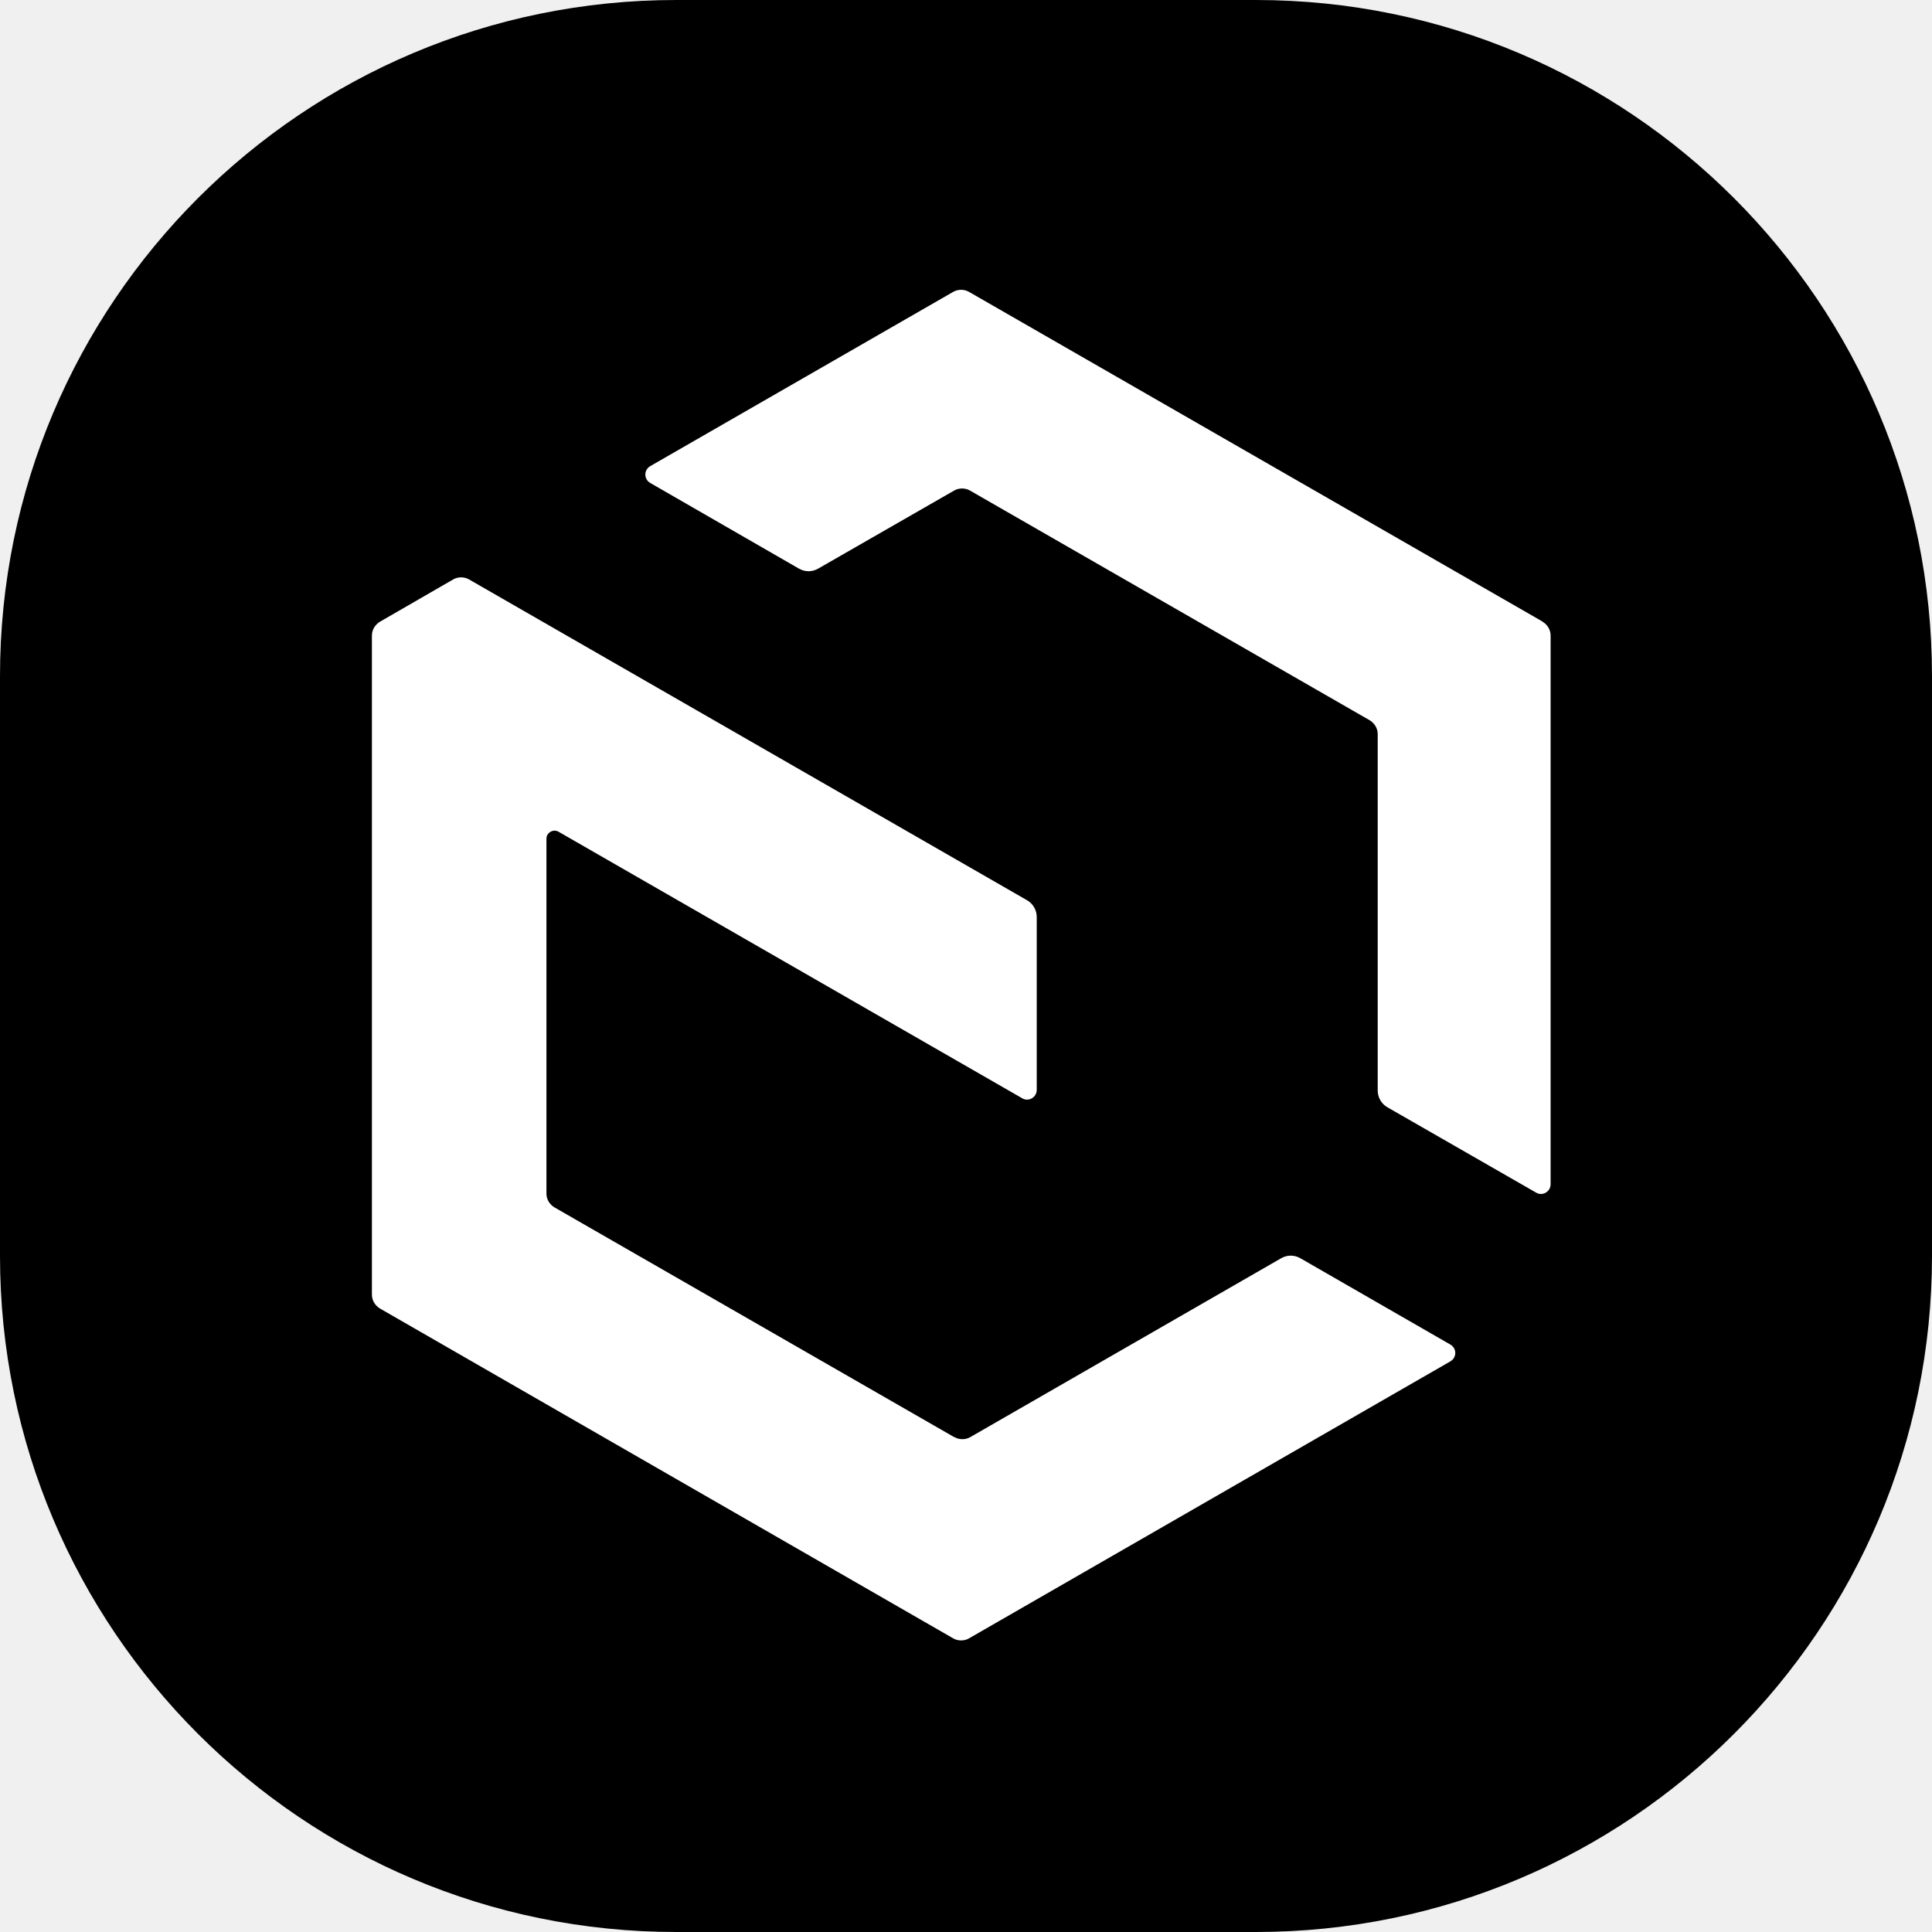
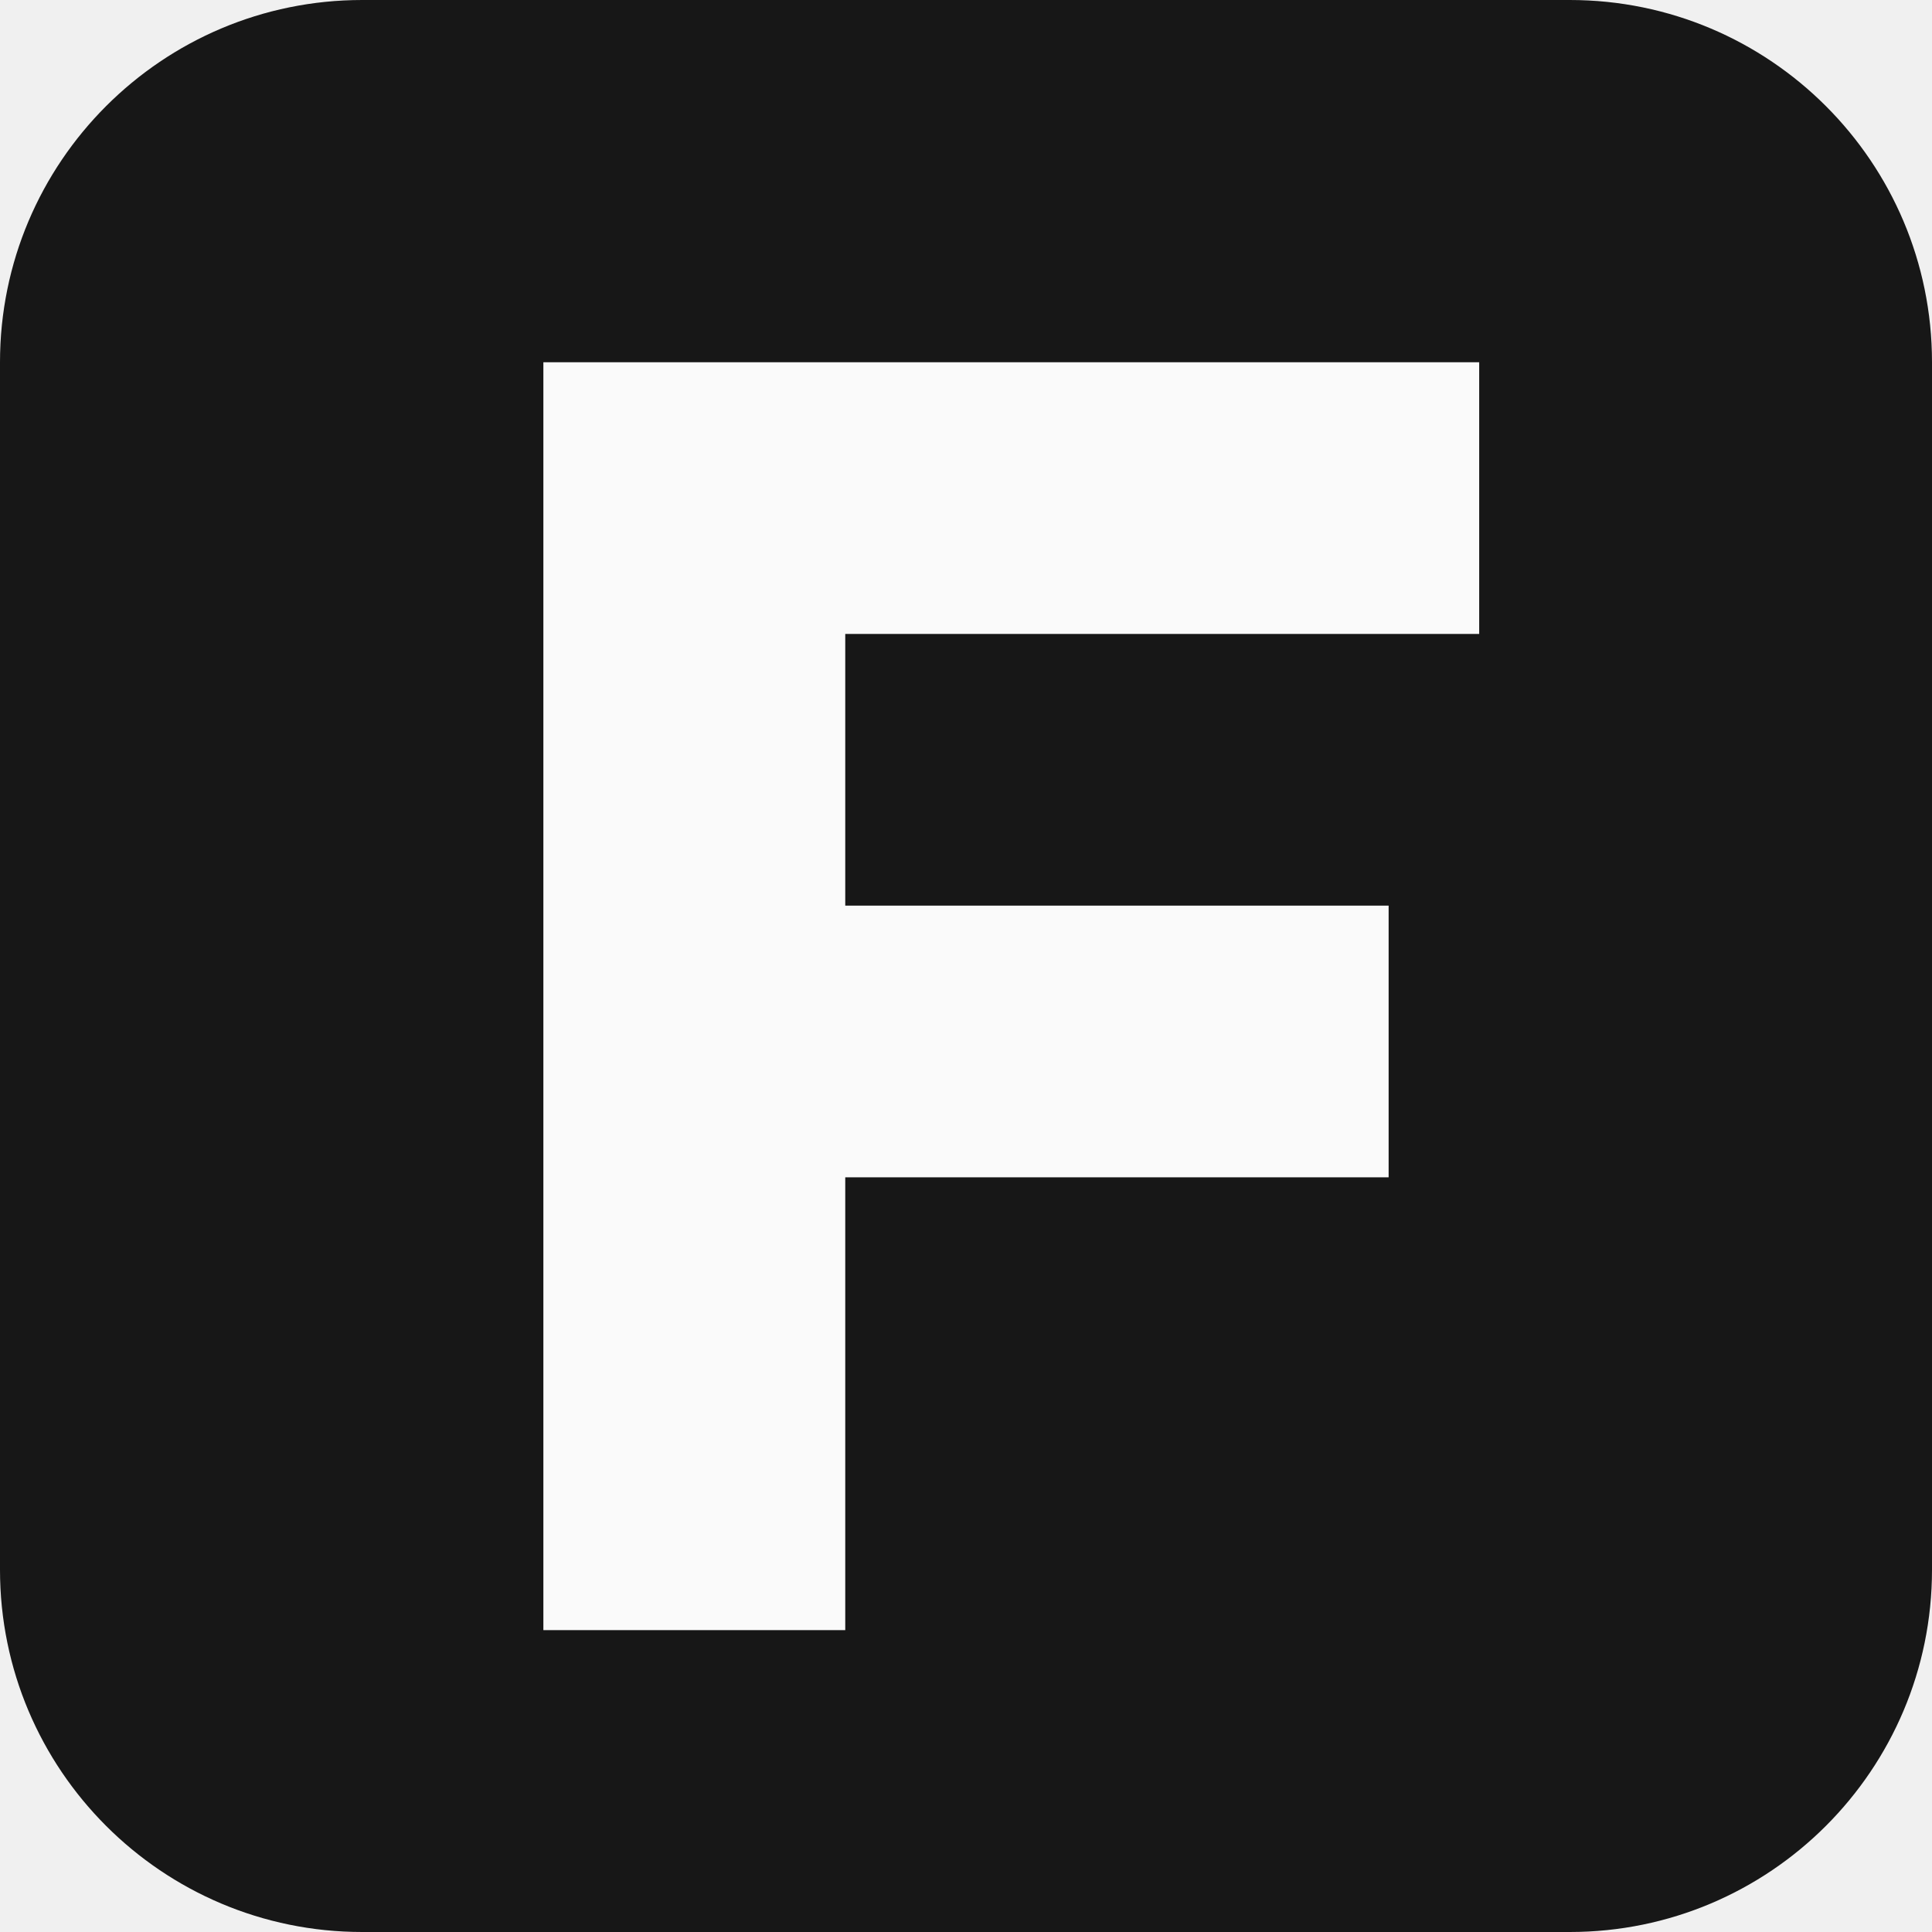
- <svg xmlns="http://www.w3.org/2000/svg" version="1.1" width="1000" height="1000">
-   <style>
-     #light-icon {
-       display: inline;
-     }
-     #dark-icon {
-       display: none;
-     }
- 
-     @media (prefers-color-scheme: dark) {
-       #light-icon {
-         display: none;
-       }
-       #dark-icon {
-         display: inline;
-       }
-     }
-   </style>
-   <g id="light-icon">
-     <svg version="1.1" width="1000" height="1000">
-       <g clip-path="url(#SvgjsClipPath1059)">
-         <rect width="1000" height="1000" fill="#000000" />
-         <g transform="matrix(5,0,0,5,192.5,150)">
-           <svg version="1.1" width="123" height="140">
-             <svg width="123" height="140" viewBox="0 0 123 140" fill="none">
-               <path d="M60.257 118.758L18.904 94.992C18.402 94.692 18.067 94.158 18.067 93.558V56.825C18.067 56.192 18.77 55.792 19.305 56.092L67.316 83.692C67.986 84.092 68.822 83.592 68.822 82.825V64.925C68.822 64.225 68.454 63.558 67.818 63.192L10.071 29.992C9.569 29.692 8.9 29.692 8.398 29.992L0.836 34.358C0.335 34.658 0 35.192 0 35.792V104.025C0 104.625 0.335 105.158 0.836 105.458L60.157 139.592C60.658 139.892 61.328 139.892 61.829 139.592L111.647 110.925C112.317 110.525 112.317 109.592 111.647 109.192L96.123 100.258C95.487 99.892 94.751 99.892 94.116 100.258L61.963 118.758C61.461 119.058 60.792 119.058 60.29 118.758H60.257Z" fill="white" />
-               <path d="M121.149 34.325L61.829 0.225C61.328 -0.075 60.658 -0.075 60.157 0.225L28.807 18.258C28.138 18.658 28.138 19.592 28.807 19.992L44.197 28.858C44.833 29.225 45.569 29.225 46.205 28.858L60.257 20.792C60.759 20.492 61.428 20.492 61.93 20.792L103.283 44.558C103.785 44.858 104.12 45.392 104.12 45.992V82.892C104.12 83.592 104.488 84.258 105.123 84.625L120.514 93.458C121.183 93.858 122.019 93.358 122.019 92.592V35.792C122.019 35.192 121.685 34.658 121.183 34.358L121.149 34.325Z" fill="white" />
-             </svg>
-           </svg>
-         </g>
-       </g>
-       <defs>
-         <clipPath id="SvgjsClipPath1059">
-           <rect width="1000" height="1000" x="0" y="0" rx="350" ry="350" />
-         </clipPath>
-       </defs>
-     </svg>
-   </g>
-   <g id="dark-icon">
-     <svg version="1.1" width="1000" height="1000">
-       <g clip-path="url(#SvgjsClipPath1060)">
-         <rect width="1000" height="1000" fill="#000000" />
-         <g transform="matrix(5,0,0,5,192.5,150)">
-           <svg version="1.1" width="123" height="140">
-             <svg width="123" height="140" viewBox="0 0 123 140" fill="none">
-               <path d="M60.257 118.758L18.904 94.992C18.402 94.692 18.067 94.158 18.067 93.558V56.825C18.067 56.192 18.77 55.792 19.305 56.092L67.316 83.692C67.986 84.092 68.822 83.592 68.822 82.825V64.925C68.822 64.225 68.454 63.558 67.818 63.192L10.071 29.992C9.569 29.692 8.9 29.692 8.398 29.992L0.836 34.358C0.335 34.658 0 35.192 0 35.792V104.025C0 104.625 0.335 105.158 0.836 105.458L60.157 139.592C60.658 139.892 61.328 139.892 61.829 139.592L111.647 110.925C112.317 110.525 112.317 109.592 111.647 109.192L96.123 100.258C95.487 99.892 94.751 99.892 94.116 100.258L61.963 118.758C61.461 119.058 60.792 119.058 60.29 118.758H60.257Z" fill="white" />
-               <path d="M121.149 34.325L61.829 0.225C61.328 -0.075 60.658 -0.075 60.157 0.225L28.807 18.258C28.138 18.658 28.138 19.592 28.807 19.992L44.197 28.858C44.833 29.225 45.569 29.225 46.205 28.858L60.257 20.792C60.759 20.492 61.428 20.492 61.93 20.792L103.283 44.558C103.785 44.858 104.12 45.392 104.12 45.992V82.892C104.12 83.592 104.488 84.258 105.123 84.625L120.514 93.458C121.183 93.858 122.019 93.358 122.019 92.592V35.792C122.019 35.192 121.685 34.658 121.183 34.358L121.149 34.325Z" fill="white" />
-             </svg>
-           </svg>
-         </g>
-       </g>
-       <defs>
-         <clipPath id="SvgjsClipPath1060">
-           <rect width="1000" height="1000" x="0" y="0" rx="350" ry="350" />
-         </clipPath>
-       </defs>
-     </svg>
-   </g>
+ <svg xmlns="http://www.w3.org/2000/svg" viewBox="0 0 64 64">
+   <rect width="64" height="64" rx="12" fill="#171717" />
+   <path fill="#fafafa" d="M18 12h31v9H28v9h18v9H28v15H18z" />
</svg>
